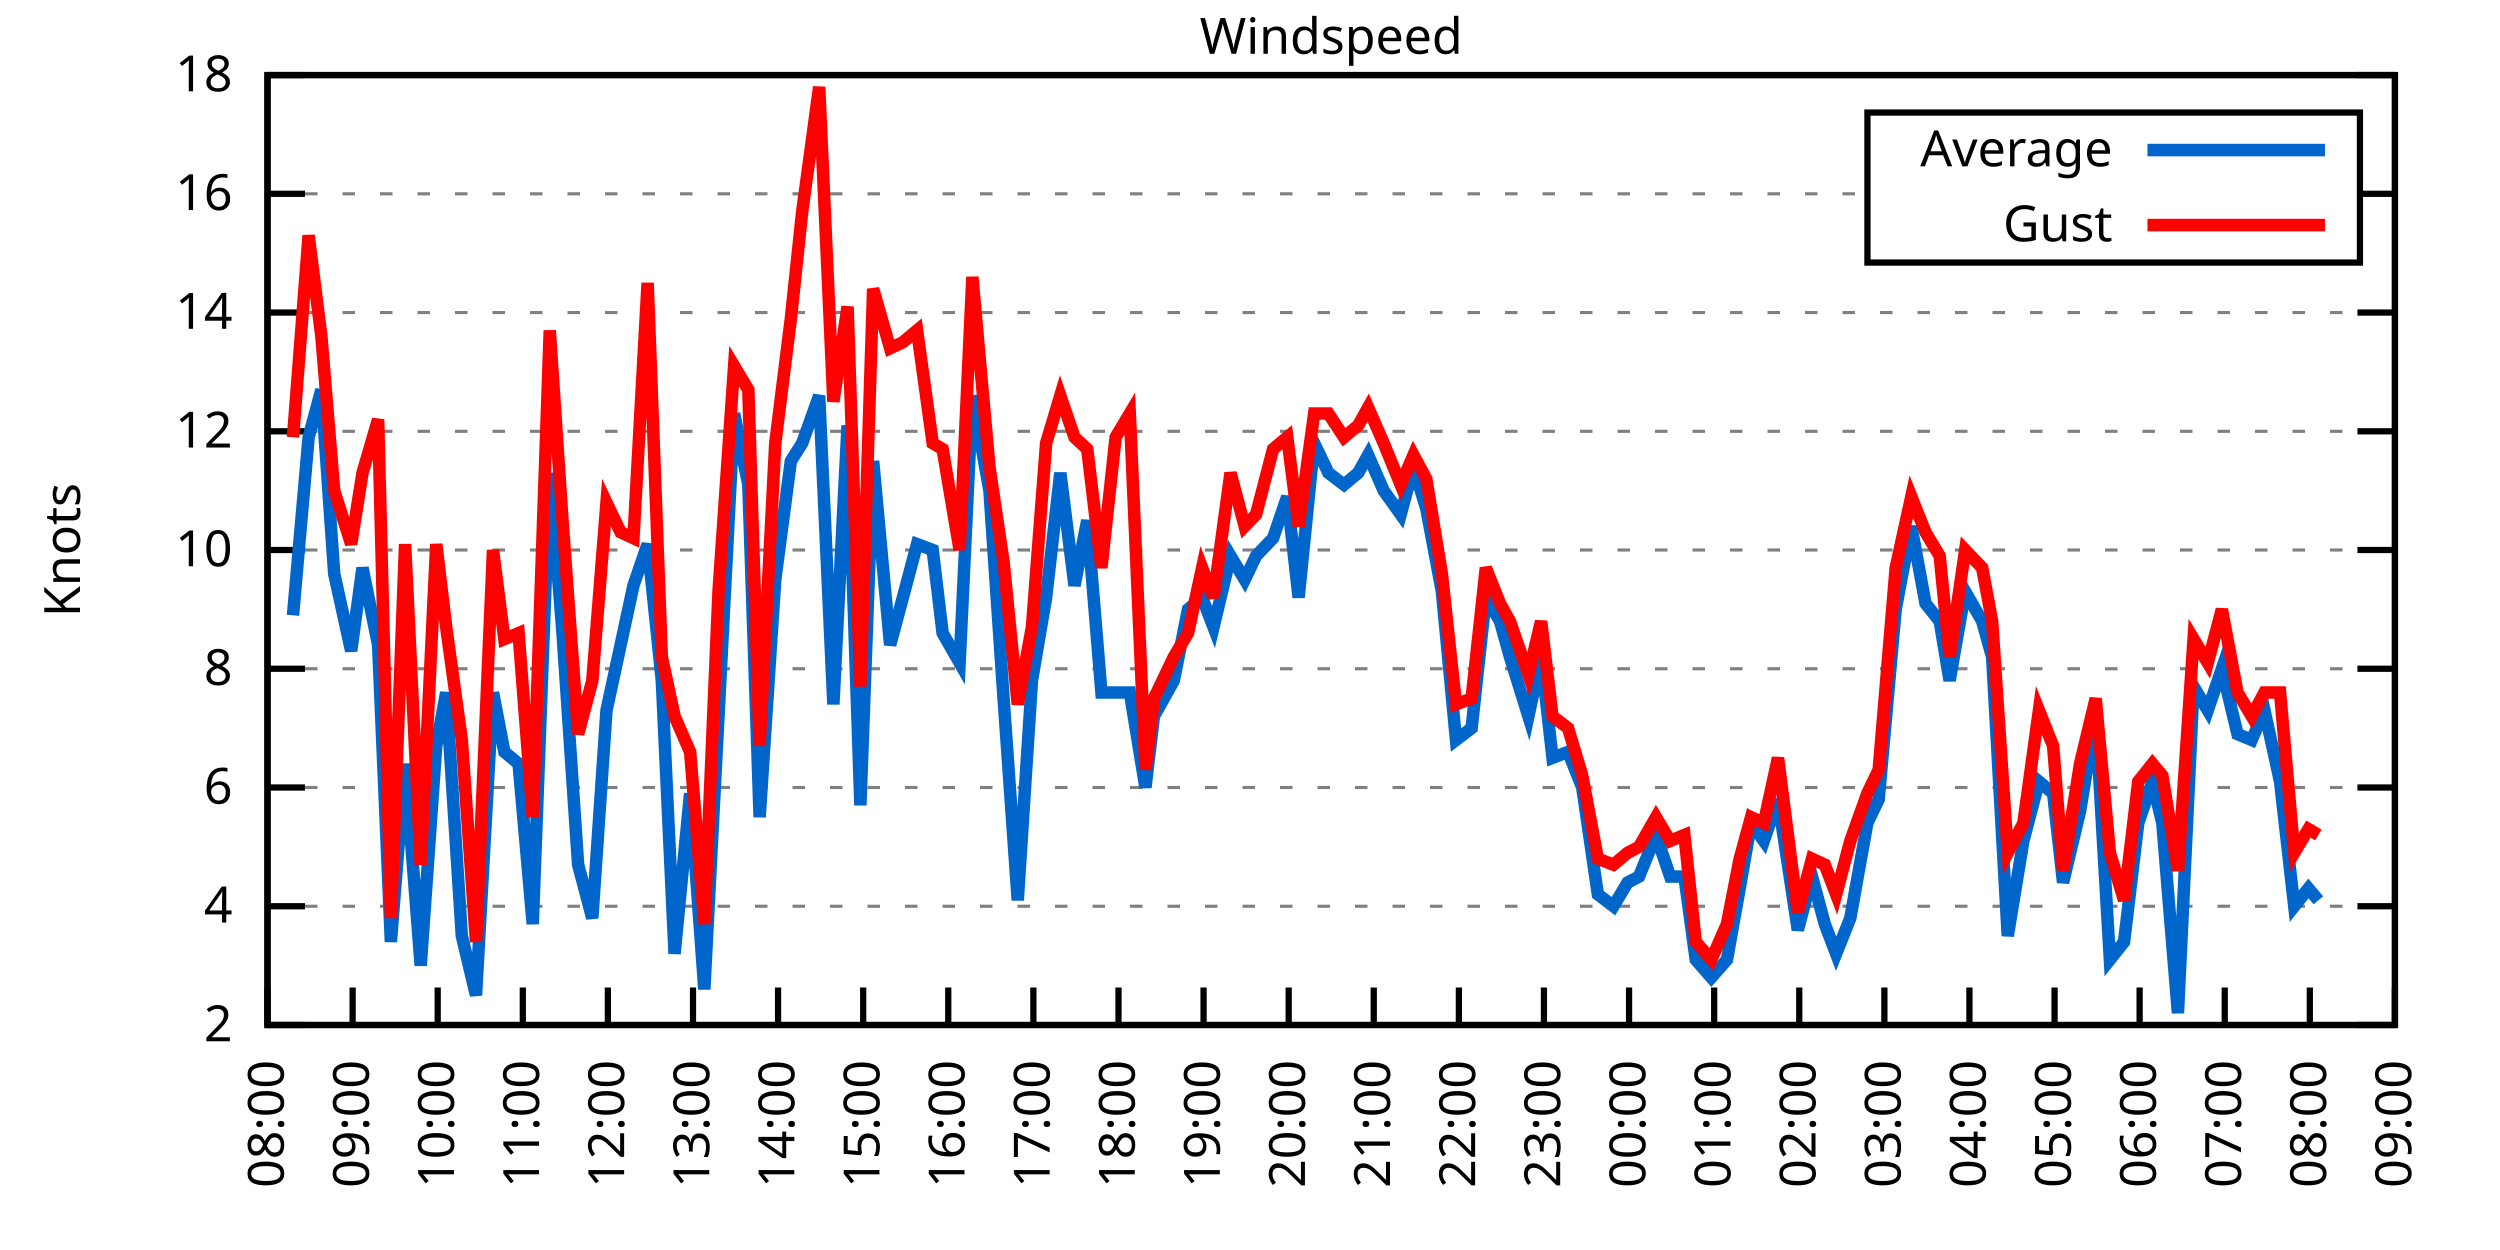
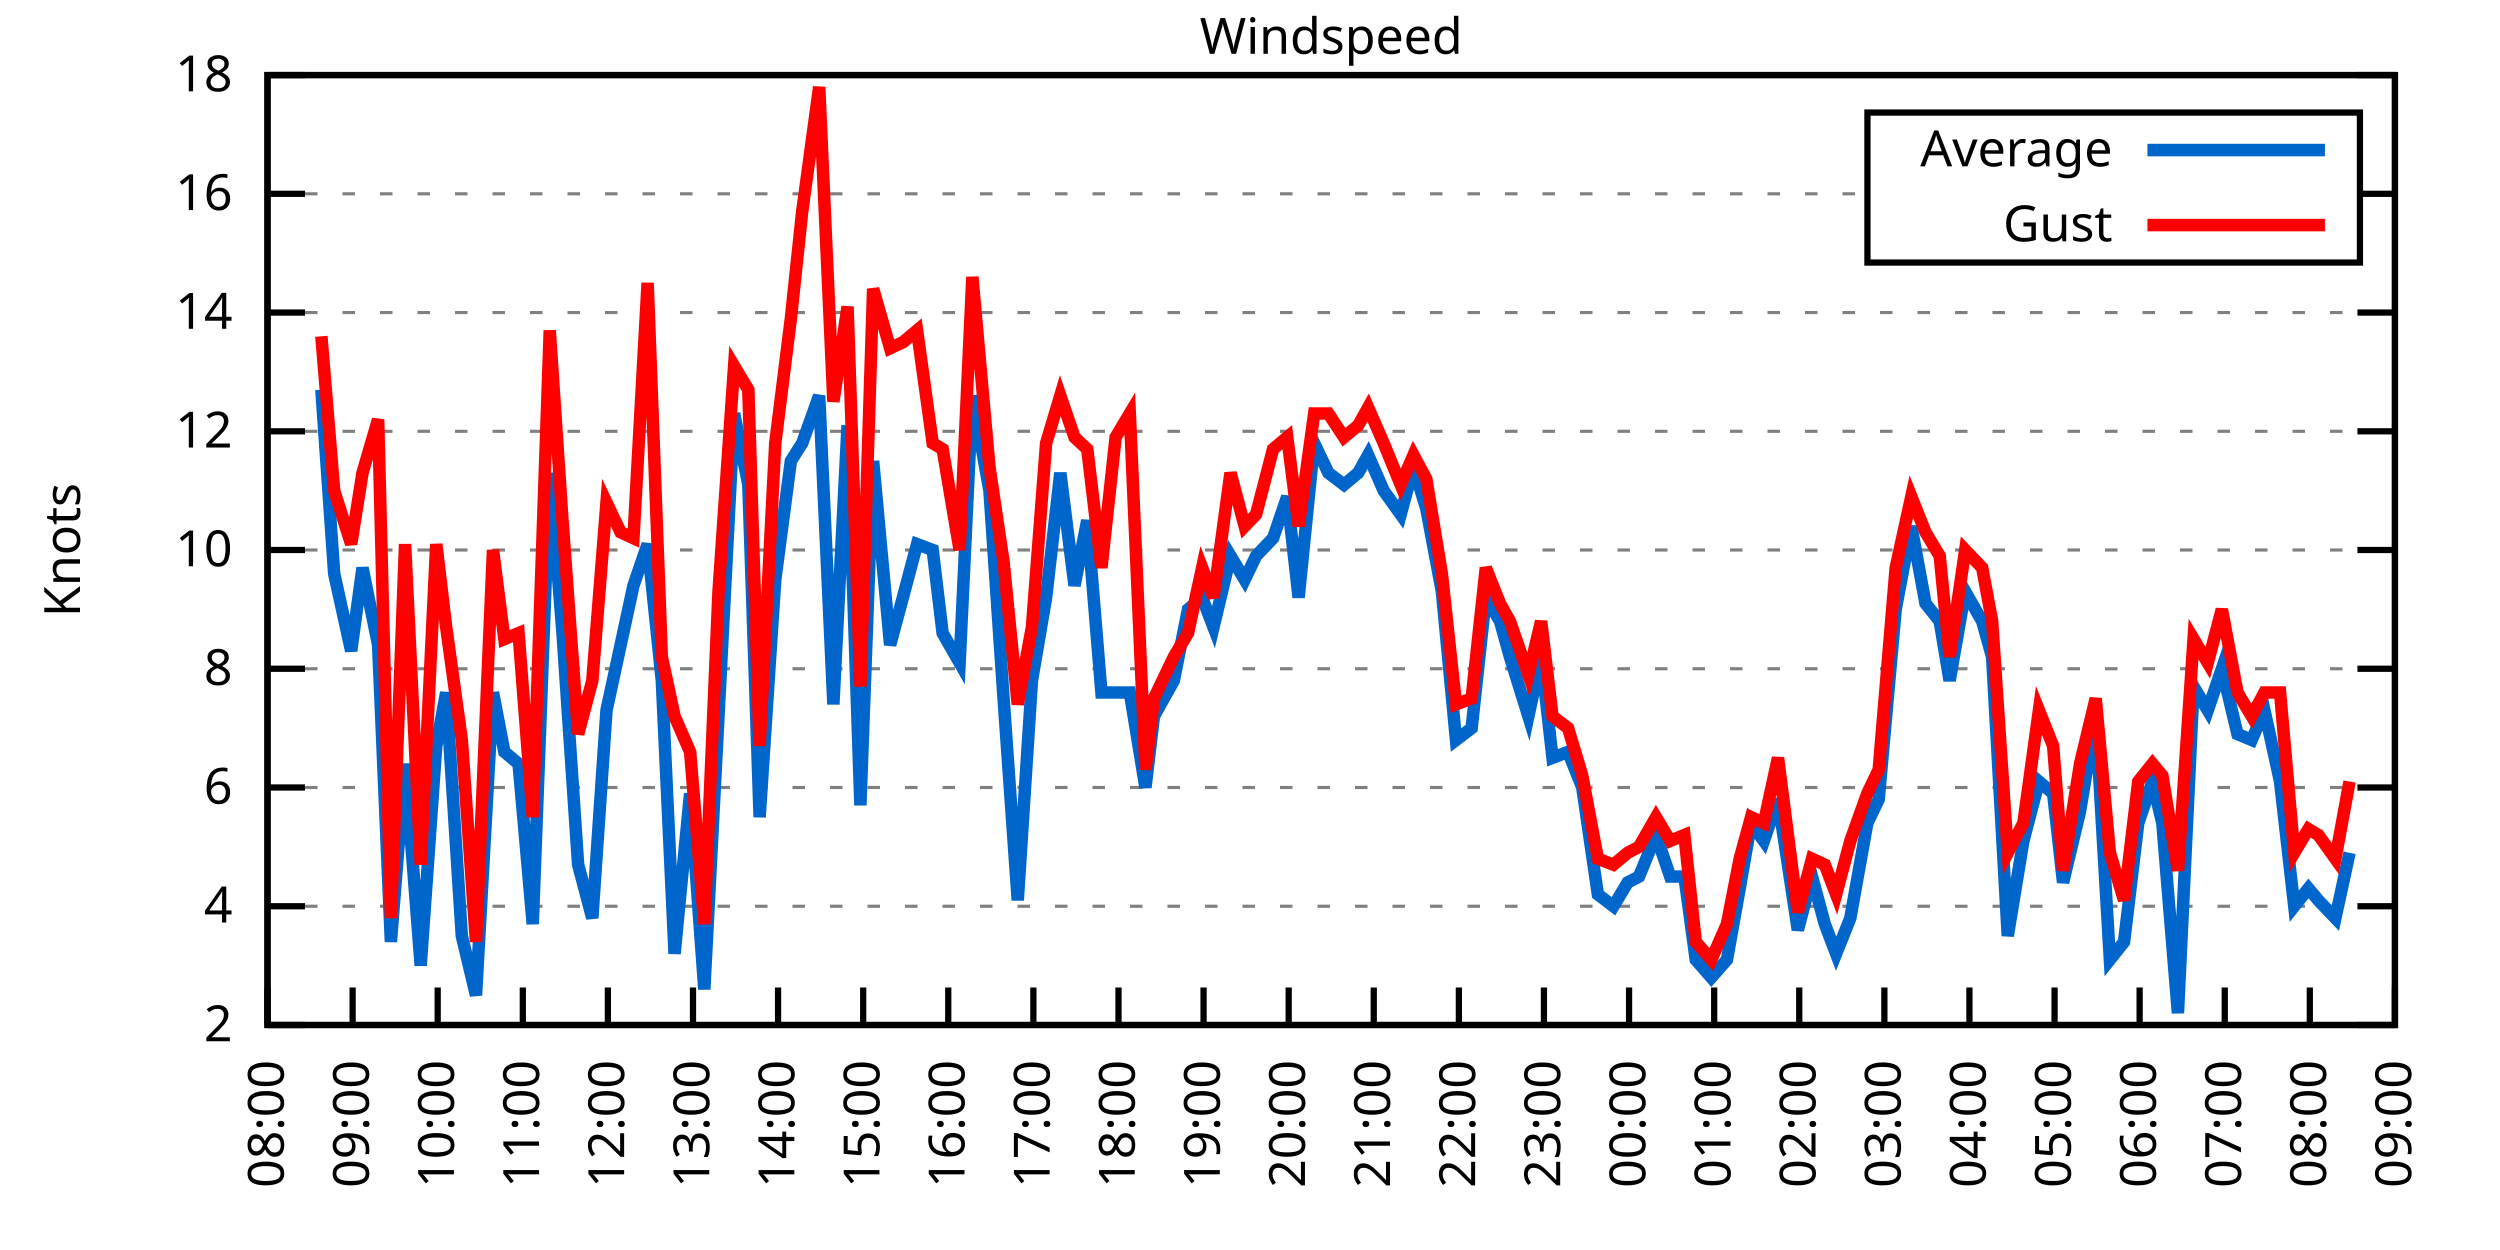
<svg xmlns="http://www.w3.org/2000/svg" xmlns:xlink="http://www.w3.org/1999/xlink" width="400" height="200" viewBox="0 0 400 200">
  <g id="gnuplot_canvas">
    <rect x="0" y="0" width="400" height="200" fill="none" />
    <defs>
      <circle id="gpDot" r="0.5" stroke-width="0.5" stroke="currentColor" />
      <path id="gpPt0" stroke-width="0.333" stroke="currentColor" d="M-1,0 h2 M0,-1 v2" />
      <path id="gpPt1" stroke-width="0.333" stroke="currentColor" d="M-1,-1 L1,1 M1,-1 L-1,1" />
      <path id="gpPt2" stroke-width="0.333" stroke="currentColor" d="M-1,0 L1,0 M0,-1 L0,1 M-1,-1 L1,1 M-1,1 L1,-1" />
      <rect id="gpPt3" stroke-width="0.333" stroke="currentColor" x="-1" y="-1" width="2" height="2" />
      <rect id="gpPt4" stroke-width="0.333" stroke="currentColor" fill="currentColor" x="-1" y="-1" width="2" height="2" />
      <circle id="gpPt5" stroke-width="0.333" stroke="currentColor" cx="0" cy="0" r="1" />
      <use xlink:href="#gpPt5" id="gpPt6" fill="currentColor" stroke="none" />
      <path id="gpPt7" stroke-width="0.333" stroke="currentColor" d="M0,-1.33 L-1.33,0.67 L1.33,0.67 z" />
      <use xlink:href="#gpPt7" id="gpPt8" fill="currentColor" stroke="none" />
      <use xlink:href="#gpPt7" id="gpPt9" stroke="currentColor" transform="rotate(180)" />
      <use xlink:href="#gpPt9" id="gpPt10" fill="currentColor" stroke="none" />
      <use xlink:href="#gpPt3" id="gpPt11" stroke="currentColor" transform="rotate(45)" />
      <use xlink:href="#gpPt11" id="gpPt12" fill="currentColor" stroke="none" />
      <path id="gpPt13" stroke-width="0.333" stroke="currentColor" d="M0,1.330 L1.265,0.411 L0.782,-1.067 L-0.782,-1.076 L-1.265,0.411 z" />
      <use xlink:href="#gpPt13" id="gpPt14" fill="currentColor" stroke="none" />
      <filter id="textbox" filterUnits="objectBoundingBox" x="0" y="0" height="1" width="1">
        <feFlood flood-color="white" flood-opacity="1" result="bgnd" />
        <feComposite in="SourceGraphic" in2="bgnd" operator="atop" />
      </filter>
      <filter id="greybox" filterUnits="objectBoundingBox" x="0" y="0" height="1" width="1">
        <feFlood flood-color="lightgrey" flood-opacity="1" result="grey" />
        <feComposite in="SourceGraphic" in2="grey" operator="atop" />
      </filter>
    </defs>
    <g fill="none" color="white" stroke="currentColor" stroke-width="1.00" stroke-linecap="butt" stroke-linejoin="miter">
</g>
    <g fill="none" color="black" stroke="currentColor" stroke-width="1.00" stroke-linecap="butt" stroke-linejoin="miter">
      <g stroke="none" shape-rendering="crispEdges">
        <polygon fill="rgb(255, 255, 255)" points="42.80,164.00 383.18,164.00 383.18,12.02 42.80,12.02 " />
      </g>
    </g>
    <g fill="none" color="black" stroke="currentColor" stroke-width="1.00" stroke-linecap="butt" stroke-linejoin="miter">
</g>
    <g fill="none" color="black" stroke="black" stroke-width="0.50" stroke-linecap="butt" stroke-linejoin="miter">
</g>
    <g fill="none" color="gray" stroke="currentColor" stroke-width="0.50" stroke-linecap="butt" stroke-linejoin="miter">
      <path stroke="gray" stroke-dasharray="2,4" class="gridline" d="M42.80,164.00 L383.19,164.00  " />
    </g>
    <g fill="none" color="gray" stroke="gray" stroke-width="1.00" stroke-linecap="butt" stroke-linejoin="miter">
</g>
    <g fill="none" color="black" stroke="currentColor" stroke-width="1.00" stroke-linecap="butt" stroke-linejoin="miter">
      <path stroke="black" d="M42.80,164.00 L48.80,164.00 M383.19,164.00 L377.19,164.00  " />
      <g transform="translate(37.20,166.60)" stroke="none" fill="black" font-family="Sans" font-size="8.00" text-anchor="end">
        <text>
          <tspan font-family="Sans"> 2</tspan>
        </text>
      </g>
    </g>
    <g fill="none" color="black" stroke="currentColor" stroke-width="1.00" stroke-linecap="butt" stroke-linejoin="miter">
</g>
    <g fill="none" color="black" stroke="black" stroke-width="0.50" stroke-linecap="butt" stroke-linejoin="miter">
</g>
    <g fill="none" color="gray" stroke="currentColor" stroke-width="0.50" stroke-linecap="butt" stroke-linejoin="miter">
      <path stroke="gray" stroke-dasharray="2,4" class="gridline" d="M42.80,145.00 L383.19,145.00  " />
    </g>
    <g fill="none" color="gray" stroke="gray" stroke-width="1.00" stroke-linecap="butt" stroke-linejoin="miter">
</g>
    <g fill="none" color="black" stroke="currentColor" stroke-width="1.00" stroke-linecap="butt" stroke-linejoin="miter">
      <path stroke="black" d="M42.80,145.00 L48.80,145.00 M383.19,145.00 L377.19,145.00  " />
      <g transform="translate(37.20,147.60)" stroke="none" fill="black" font-family="Sans" font-size="8.00" text-anchor="end">
        <text>
          <tspan font-family="Sans"> 4</tspan>
        </text>
      </g>
    </g>
    <g fill="none" color="black" stroke="currentColor" stroke-width="1.00" stroke-linecap="butt" stroke-linejoin="miter">
</g>
    <g fill="none" color="black" stroke="black" stroke-width="0.50" stroke-linecap="butt" stroke-linejoin="miter">
</g>
    <g fill="none" color="gray" stroke="currentColor" stroke-width="0.50" stroke-linecap="butt" stroke-linejoin="miter">
      <path stroke="gray" stroke-dasharray="2,4" class="gridline" d="M42.80,126.00 L383.19,126.00  " />
    </g>
    <g fill="none" color="gray" stroke="gray" stroke-width="1.00" stroke-linecap="butt" stroke-linejoin="miter">
</g>
    <g fill="none" color="black" stroke="currentColor" stroke-width="1.00" stroke-linecap="butt" stroke-linejoin="miter">
      <path stroke="black" d="M42.80,126.00 L48.80,126.00 M383.19,126.00 L377.19,126.00  " />
      <g transform="translate(37.20,128.60)" stroke="none" fill="black" font-family="Sans" font-size="8.00" text-anchor="end">
        <text>
          <tspan font-family="Sans"> 6</tspan>
        </text>
      </g>
    </g>
    <g fill="none" color="black" stroke="currentColor" stroke-width="1.00" stroke-linecap="butt" stroke-linejoin="miter">
</g>
    <g fill="none" color="black" stroke="black" stroke-width="0.50" stroke-linecap="butt" stroke-linejoin="miter">
</g>
    <g fill="none" color="gray" stroke="currentColor" stroke-width="0.50" stroke-linecap="butt" stroke-linejoin="miter">
      <path stroke="gray" stroke-dasharray="2,4" class="gridline" d="M42.80,107.00 L383.19,107.00  " />
    </g>
    <g fill="none" color="gray" stroke="gray" stroke-width="1.00" stroke-linecap="butt" stroke-linejoin="miter">
</g>
    <g fill="none" color="black" stroke="currentColor" stroke-width="1.00" stroke-linecap="butt" stroke-linejoin="miter">
      <path stroke="black" d="M42.80,107.00 L48.80,107.00 M383.19,107.00 L377.19,107.00  " />
      <g transform="translate(37.20,109.60)" stroke="none" fill="black" font-family="Sans" font-size="8.00" text-anchor="end">
        <text>
          <tspan font-family="Sans"> 8</tspan>
        </text>
      </g>
    </g>
    <g fill="none" color="black" stroke="currentColor" stroke-width="1.00" stroke-linecap="butt" stroke-linejoin="miter">
</g>
    <g fill="none" color="black" stroke="black" stroke-width="0.50" stroke-linecap="butt" stroke-linejoin="miter">
</g>
    <g fill="none" color="gray" stroke="currentColor" stroke-width="0.50" stroke-linecap="butt" stroke-linejoin="miter">
      <path stroke="gray" stroke-dasharray="2,4" class="gridline" d="M42.80,88.00 L383.19,88.00  " />
    </g>
    <g fill="none" color="gray" stroke="gray" stroke-width="1.00" stroke-linecap="butt" stroke-linejoin="miter">
</g>
    <g fill="none" color="black" stroke="currentColor" stroke-width="1.00" stroke-linecap="butt" stroke-linejoin="miter">
      <path stroke="black" d="M42.80,88.00 L48.80,88.00 M383.19,88.00 L377.19,88.00  " />
      <g transform="translate(37.20,90.60)" stroke="none" fill="black" font-family="Sans" font-size="8.00" text-anchor="end">
        <text>
          <tspan font-family="Sans"> 10</tspan>
        </text>
      </g>
    </g>
    <g fill="none" color="black" stroke="currentColor" stroke-width="1.00" stroke-linecap="butt" stroke-linejoin="miter">
</g>
    <g fill="none" color="black" stroke="black" stroke-width="0.50" stroke-linecap="butt" stroke-linejoin="miter">
</g>
    <g fill="none" color="gray" stroke="currentColor" stroke-width="0.50" stroke-linecap="butt" stroke-linejoin="miter">
      <path stroke="gray" stroke-dasharray="2,4" class="gridline" d="M42.80,69.01 L383.19,69.01  " />
    </g>
    <g fill="none" color="gray" stroke="gray" stroke-width="1.00" stroke-linecap="butt" stroke-linejoin="miter">
</g>
    <g fill="none" color="black" stroke="currentColor" stroke-width="1.00" stroke-linecap="butt" stroke-linejoin="miter">
      <path stroke="black" d="M42.80,69.01 L48.80,69.01 M383.19,69.01 L377.19,69.01  " />
      <g transform="translate(37.20,71.61)" stroke="none" fill="black" font-family="Sans" font-size="8.00" text-anchor="end">
        <text>
          <tspan font-family="Sans"> 12</tspan>
        </text>
      </g>
    </g>
    <g fill="none" color="black" stroke="currentColor" stroke-width="1.00" stroke-linecap="butt" stroke-linejoin="miter">
</g>
    <g fill="none" color="black" stroke="black" stroke-width="0.50" stroke-linecap="butt" stroke-linejoin="miter">
</g>
    <g fill="none" color="gray" stroke="currentColor" stroke-width="0.50" stroke-linecap="butt" stroke-linejoin="miter">
      <path stroke="gray" stroke-dasharray="2,4" class="gridline" d="M42.80,50.01 L383.19,50.01  " />
    </g>
    <g fill="none" color="gray" stroke="gray" stroke-width="1.00" stroke-linecap="butt" stroke-linejoin="miter">
</g>
    <g fill="none" color="black" stroke="currentColor" stroke-width="1.00" stroke-linecap="butt" stroke-linejoin="miter">
      <path stroke="black" d="M42.80,50.01 L48.80,50.01 M383.19,50.01 L377.19,50.01  " />
      <g transform="translate(37.20,52.61)" stroke="none" fill="black" font-family="Sans" font-size="8.00" text-anchor="end">
        <text>
          <tspan font-family="Sans"> 14</tspan>
        </text>
      </g>
    </g>
    <g fill="none" color="black" stroke="currentColor" stroke-width="1.00" stroke-linecap="butt" stroke-linejoin="miter">
</g>
    <g fill="none" color="black" stroke="black" stroke-width="0.50" stroke-linecap="butt" stroke-linejoin="miter">
</g>
    <g fill="none" color="gray" stroke="currentColor" stroke-width="0.50" stroke-linecap="butt" stroke-linejoin="miter">
      <path stroke="gray" stroke-dasharray="2,4" class="gridline" d="M42.80,31.01 L298.79,31.01 M377.59,31.01 L383.19,31.01  " />
    </g>
    <g fill="none" color="gray" stroke="gray" stroke-width="1.00" stroke-linecap="butt" stroke-linejoin="miter">
</g>
    <g fill="none" color="black" stroke="currentColor" stroke-width="1.00" stroke-linecap="butt" stroke-linejoin="miter">
      <path stroke="black" d="M42.80,31.01 L48.80,31.01 M383.19,31.01 L377.19,31.01  " />
      <g transform="translate(37.20,33.61)" stroke="none" fill="black" font-family="Sans" font-size="8.00" text-anchor="end">
        <text>
          <tspan font-family="Sans"> 16</tspan>
        </text>
      </g>
    </g>
    <g fill="none" color="black" stroke="currentColor" stroke-width="1.00" stroke-linecap="butt" stroke-linejoin="miter">
</g>
    <g fill="none" color="black" stroke="black" stroke-width="0.50" stroke-linecap="butt" stroke-linejoin="miter">
</g>
    <g fill="none" color="gray" stroke="currentColor" stroke-width="0.50" stroke-linecap="butt" stroke-linejoin="miter">
      <path stroke="gray" stroke-dasharray="2,4" class="gridline" d="M42.80,12.01 L383.19,12.01  " />
    </g>
    <g fill="none" color="gray" stroke="gray" stroke-width="1.00" stroke-linecap="butt" stroke-linejoin="miter">
</g>
    <g fill="none" color="black" stroke="currentColor" stroke-width="1.00" stroke-linecap="butt" stroke-linejoin="miter">
      <path stroke="black" d="M42.80,12.01 L48.80,12.01 M383.19,12.01 L377.19,12.01  " />
      <g transform="translate(37.20,14.61)" stroke="none" fill="black" font-family="Sans" font-size="8.00" text-anchor="end">
        <text>
          <tspan font-family="Sans"> 18</tspan>
        </text>
      </g>
    </g>
    <g fill="none" color="black" stroke="currentColor" stroke-width="1.00" stroke-linecap="butt" stroke-linejoin="miter">
      <path stroke="black" d="M42.80,164.00 L42.80,158.00  " />
      <g transform="translate(45.40,169.60) rotate(270.00)" stroke="none" fill="black" font-family="Sans" font-size="8.00" text-anchor="end">
        <text>
          <tspan font-family="Sans">08:00</tspan>
        </text>
      </g>
    </g>
    <g fill="none" color="black" stroke="currentColor" stroke-width="1.00" stroke-linecap="butt" stroke-linejoin="miter">
      <path stroke="black" d="M56.42,164.00 L56.42,158.00  " />
      <g transform="translate(59.02,169.60) rotate(270.00)" stroke="none" fill="black" font-family="Sans" font-size="8.00" text-anchor="end">
        <text>
          <tspan font-family="Sans">09:00</tspan>
        </text>
      </g>
    </g>
    <g fill="none" color="black" stroke="currentColor" stroke-width="1.00" stroke-linecap="butt" stroke-linejoin="miter">
      <path stroke="black" d="M70.03,164.00 L70.03,158.00  " />
      <g transform="translate(72.63,169.60) rotate(270.00)" stroke="none" fill="black" font-family="Sans" font-size="8.00" text-anchor="end">
        <text>
          <tspan font-family="Sans">10:00</tspan>
        </text>
      </g>
    </g>
    <g fill="none" color="black" stroke="currentColor" stroke-width="1.00" stroke-linecap="butt" stroke-linejoin="miter">
      <path stroke="black" d="M83.65,164.00 L83.65,158.00  " />
      <g transform="translate(86.25,169.60) rotate(270.00)" stroke="none" fill="black" font-family="Sans" font-size="8.00" text-anchor="end">
        <text>
          <tspan font-family="Sans">11:00</tspan>
        </text>
      </g>
    </g>
    <g fill="none" color="black" stroke="currentColor" stroke-width="1.00" stroke-linecap="butt" stroke-linejoin="miter">
      <path stroke="black" d="M97.26,164.00 L97.26,158.00  " />
      <g transform="translate(99.86,169.60) rotate(270.00)" stroke="none" fill="black" font-family="Sans" font-size="8.00" text-anchor="end">
        <text>
          <tspan font-family="Sans">12:00</tspan>
        </text>
      </g>
    </g>
    <g fill="none" color="black" stroke="currentColor" stroke-width="1.00" stroke-linecap="butt" stroke-linejoin="miter">
      <path stroke="black" d="M110.88,164.00 L110.88,158.00  " />
      <g transform="translate(113.48,169.60) rotate(270.00)" stroke="none" fill="black" font-family="Sans" font-size="8.00" text-anchor="end">
        <text>
          <tspan font-family="Sans">13:00</tspan>
        </text>
      </g>
    </g>
    <g fill="none" color="black" stroke="currentColor" stroke-width="1.00" stroke-linecap="butt" stroke-linejoin="miter">
      <path stroke="black" d="M124.49,164.00 L124.49,158.00  " />
      <g transform="translate(127.09,169.60) rotate(270.00)" stroke="none" fill="black" font-family="Sans" font-size="8.00" text-anchor="end">
        <text>
          <tspan font-family="Sans">14:00</tspan>
        </text>
      </g>
    </g>
    <g fill="none" color="black" stroke="currentColor" stroke-width="1.00" stroke-linecap="butt" stroke-linejoin="miter">
      <path stroke="black" d="M138.11,164.00 L138.11,158.00  " />
      <g transform="translate(140.71,169.60) rotate(270.00)" stroke="none" fill="black" font-family="Sans" font-size="8.00" text-anchor="end">
        <text>
          <tspan font-family="Sans">15:00</tspan>
        </text>
      </g>
    </g>
    <g fill="none" color="black" stroke="currentColor" stroke-width="1.00" stroke-linecap="butt" stroke-linejoin="miter">
      <path stroke="black" d="M151.72,164.00 L151.72,158.00  " />
      <g transform="translate(154.32,169.60) rotate(270.00)" stroke="none" fill="black" font-family="Sans" font-size="8.00" text-anchor="end">
        <text>
          <tspan font-family="Sans">16:00</tspan>
        </text>
      </g>
    </g>
    <g fill="none" color="black" stroke="currentColor" stroke-width="1.00" stroke-linecap="butt" stroke-linejoin="miter">
      <path stroke="black" d="M165.34,164.00 L165.34,158.00  " />
      <g transform="translate(167.94,169.60) rotate(270.00)" stroke="none" fill="black" font-family="Sans" font-size="8.00" text-anchor="end">
        <text>
          <tspan font-family="Sans">17:00</tspan>
        </text>
      </g>
    </g>
    <g fill="none" color="black" stroke="currentColor" stroke-width="1.00" stroke-linecap="butt" stroke-linejoin="miter">
      <path stroke="black" d="M178.96,164.00 L178.96,158.00  " />
      <g transform="translate(181.56,169.60) rotate(270.00)" stroke="none" fill="black" font-family="Sans" font-size="8.00" text-anchor="end">
        <text>
          <tspan font-family="Sans">18:00</tspan>
        </text>
      </g>
    </g>
    <g fill="none" color="black" stroke="currentColor" stroke-width="1.00" stroke-linecap="butt" stroke-linejoin="miter">
      <path stroke="black" d="M192.57,164.00 L192.57,158.00  " />
      <g transform="translate(195.17,169.60) rotate(270.00)" stroke="none" fill="black" font-family="Sans" font-size="8.00" text-anchor="end">
        <text>
          <tspan font-family="Sans">19:00</tspan>
        </text>
      </g>
    </g>
    <g fill="none" color="black" stroke="currentColor" stroke-width="1.00" stroke-linecap="butt" stroke-linejoin="miter">
      <path stroke="black" d="M206.19,164.00 L206.19,158.00  " />
      <g transform="translate(208.79,169.60) rotate(270.00)" stroke="none" fill="black" font-family="Sans" font-size="8.00" text-anchor="end">
        <text>
          <tspan font-family="Sans">20:00</tspan>
        </text>
      </g>
    </g>
    <g fill="none" color="black" stroke="currentColor" stroke-width="1.00" stroke-linecap="butt" stroke-linejoin="miter">
      <path stroke="black" d="M219.80,164.00 L219.80,158.00  " />
      <g transform="translate(222.40,169.60) rotate(270.00)" stroke="none" fill="black" font-family="Sans" font-size="8.00" text-anchor="end">
        <text>
          <tspan font-family="Sans">21:00</tspan>
        </text>
      </g>
    </g>
    <g fill="none" color="black" stroke="currentColor" stroke-width="1.00" stroke-linecap="butt" stroke-linejoin="miter">
      <path stroke="black" d="M233.42,164.00 L233.42,158.00  " />
      <g transform="translate(236.02,169.60) rotate(270.00)" stroke="none" fill="black" font-family="Sans" font-size="8.00" text-anchor="end">
        <text>
          <tspan font-family="Sans">22:00</tspan>
        </text>
      </g>
    </g>
    <g fill="none" color="black" stroke="currentColor" stroke-width="1.00" stroke-linecap="butt" stroke-linejoin="miter">
      <path stroke="black" d="M247.03,164.00 L247.03,158.00  " />
      <g transform="translate(249.63,169.60) rotate(270.00)" stroke="none" fill="black" font-family="Sans" font-size="8.00" text-anchor="end">
        <text>
          <tspan font-family="Sans">23:00</tspan>
        </text>
      </g>
    </g>
    <g fill="none" color="black" stroke="currentColor" stroke-width="1.00" stroke-linecap="butt" stroke-linejoin="miter">
      <path stroke="black" d="M260.65,164.00 L260.65,158.00  " />
      <g transform="translate(263.25,169.60) rotate(270.00)" stroke="none" fill="black" font-family="Sans" font-size="8.00" text-anchor="end">
        <text>
          <tspan font-family="Sans">00:00</tspan>
        </text>
      </g>
    </g>
    <g fill="none" color="black" stroke="currentColor" stroke-width="1.00" stroke-linecap="butt" stroke-linejoin="miter">
      <path stroke="black" d="M274.27,164.00 L274.27,158.00  " />
      <g transform="translate(276.87,169.60) rotate(270.00)" stroke="none" fill="black" font-family="Sans" font-size="8.00" text-anchor="end">
        <text>
          <tspan font-family="Sans">01:00</tspan>
        </text>
      </g>
    </g>
    <g fill="none" color="black" stroke="currentColor" stroke-width="1.00" stroke-linecap="butt" stroke-linejoin="miter">
      <path stroke="black" d="M287.88,164.00 L287.88,158.00  " />
      <g transform="translate(290.48,169.60) rotate(270.00)" stroke="none" fill="black" font-family="Sans" font-size="8.00" text-anchor="end">
        <text>
          <tspan font-family="Sans">02:00</tspan>
        </text>
      </g>
    </g>
    <g fill="none" color="black" stroke="currentColor" stroke-width="1.00" stroke-linecap="butt" stroke-linejoin="miter">
      <path stroke="black" d="M301.50,164.00 L301.50,158.00  " />
      <g transform="translate(304.10,169.60) rotate(270.00)" stroke="none" fill="black" font-family="Sans" font-size="8.00" text-anchor="end">
        <text>
          <tspan font-family="Sans">03:00</tspan>
        </text>
      </g>
    </g>
    <g fill="none" color="black" stroke="currentColor" stroke-width="1.00" stroke-linecap="butt" stroke-linejoin="miter">
      <path stroke="black" d="M315.11,164.00 L315.11,158.00  " />
      <g transform="translate(317.71,169.60) rotate(270.00)" stroke="none" fill="black" font-family="Sans" font-size="8.00" text-anchor="end">
        <text>
          <tspan font-family="Sans">04:00</tspan>
        </text>
      </g>
    </g>
    <g fill="none" color="black" stroke="currentColor" stroke-width="1.00" stroke-linecap="butt" stroke-linejoin="miter">
      <path stroke="black" d="M328.73,164.00 L328.73,158.00  " />
      <g transform="translate(331.33,169.60) rotate(270.00)" stroke="none" fill="black" font-family="Sans" font-size="8.00" text-anchor="end">
        <text>
          <tspan font-family="Sans">05:00</tspan>
        </text>
      </g>
    </g>
    <g fill="none" color="black" stroke="currentColor" stroke-width="1.00" stroke-linecap="butt" stroke-linejoin="miter">
      <path stroke="black" d="M342.34,164.00 L342.34,158.00  " />
      <g transform="translate(344.94,169.60) rotate(270.00)" stroke="none" fill="black" font-family="Sans" font-size="8.00" text-anchor="end">
        <text>
          <tspan font-family="Sans">06:00</tspan>
        </text>
      </g>
    </g>
    <g fill="none" color="black" stroke="currentColor" stroke-width="1.00" stroke-linecap="butt" stroke-linejoin="miter">
      <path stroke="black" d="M355.96,164.00 L355.96,158.00  " />
      <g transform="translate(358.56,169.60) rotate(270.00)" stroke="none" fill="black" font-family="Sans" font-size="8.00" text-anchor="end">
        <text>
          <tspan font-family="Sans">07:00</tspan>
        </text>
      </g>
    </g>
    <g fill="none" color="black" stroke="currentColor" stroke-width="1.00" stroke-linecap="butt" stroke-linejoin="miter">
      <path stroke="black" d="M369.57,164.00 L369.57,158.00  " />
      <g transform="translate(372.17,169.60) rotate(270.00)" stroke="none" fill="black" font-family="Sans" font-size="8.00" text-anchor="end">
        <text>
          <tspan font-family="Sans">08:00</tspan>
        </text>
      </g>
    </g>
    <g fill="none" color="black" stroke="currentColor" stroke-width="1.00" stroke-linecap="butt" stroke-linejoin="miter">
      <path stroke="black" d="M383.19,164.00 L383.19,158.00  " />
      <g transform="translate(385.79,169.60) rotate(270.00)" stroke="none" fill="black" font-family="Sans" font-size="8.00" text-anchor="end">
        <text>
          <tspan font-family="Sans">09:00</tspan>
        </text>
      </g>
    </g>
    <g fill="none" color="black" stroke="currentColor" stroke-width="1.00" stroke-linecap="butt" stroke-linejoin="miter">
</g>
    <g fill="none" color="black" stroke="currentColor" stroke-width="1.00" stroke-linecap="butt" stroke-linejoin="miter">
      <path stroke="black" d="M42.80,12.01 L42.80,164.00 L383.19,164.00 L383.19,12.01 L42.80,12.01 Z  " />
    </g>
    <g fill="none" color="black" stroke="currentColor" stroke-width="1.00" stroke-linecap="butt" stroke-linejoin="miter">
</g>
    <g fill="none" color="black" stroke="currentColor" stroke-width="1.00" stroke-linecap="butt" stroke-linejoin="miter">
      <path stroke="black" d="M298.79,42.01 L298.79,18.01 L377.59,18.01 L377.59,42.01 L298.79,42.01 Z  " />
    </g>
    <g id="Windspeed_plot_1">
      <g fill="none" color="white" stroke="black" stroke-width="2.00" stroke-linecap="butt" stroke-linejoin="miter">
</g>
      <g fill="none" color="black" stroke="currentColor" stroke-width="2.00" stroke-linecap="butt" stroke-linejoin="miter">
        <g transform="translate(337.99,26.61)" stroke="none" fill="black" font-family="Sans" font-size="8.00" text-anchor="end">
          <text>
            <tspan font-family="Sans">Average</tspan>
          </text>
        </g>
      </g>
      <g fill="none" color="black" stroke="currentColor" stroke-width="2.00" stroke-linecap="butt" stroke-linejoin="miter">
-         <path stroke="rgb(  0, 102, 204)" d="M343.59,24.01 L371.99,24.01 M46.88,98.45 L49.38,69.96 L51.42,62.36 L53.47,91.80 L56.19,104.15 L58.00,90.85   L60.50,103.20 L62.54,150.70 L64.81,122.20 L67.31,154.50 L69.80,119.35 L71.39,110.80 L73.89,149.75 L76.16,159.25   L78.88,110.80 L80.70,120.30 L82.97,122.20 L85.24,147.85 L87.96,75.66 L90.00,101.30 L92.50,138.35 L94.77,146.90   L97.04,113.65 L99.30,103.20 L101.35,93.70 L103.62,87.06 L105.89,108.90 L107.93,152.60 L110.42,126.95 L112.69,158.30   L114.96,114.60 L117.46,66.16 L119.73,77.56 L121.54,130.75 L124.04,92.75 L126.54,73.76 L128.35,70.91 L131.07,63.31   L133.34,112.70 L135.61,68.06 L137.66,128.85 L139.70,73.76 L142.42,103.20 L144.46,95.60 L146.73,87.06 L149.23,88.00   L150.82,101.30 L153.54,106.05 L155.58,63.31 L158.31,78.51 L160.57,111.75 L162.84,144.05 L165.11,108.90 L167.38,95.60   L169.65,75.66 L171.92,93.70 L173.96,83.26 L176.23,110.80 L178.50,110.80 L180.77,110.80 L183.27,126.00 L184.63,114.60   L187.81,108.90 L190.08,97.50 L192.34,95.60 L194.16,100.35 L196.88,88.95 L199.15,92.75 L200.97,88.95 L203.69,86.11   L205.96,79.46 L207.78,95.60 L210.27,70.91 L212.54,75.66 L215.04,77.56 L217.31,75.66 L218.90,72.81 L221.39,78.51   L224.11,82.31 L226.16,74.71 L228.20,81.36 L230.70,94.65 L232.96,118.40 L235.46,116.50 L237.73,95.60 L240.00,99.40   L241.59,105.10 L244.54,114.60 L246.58,105.10 L248.40,121.25 L250.89,120.30 L253.16,126.00 L255.66,143.10 L258.15,145.00   L260.42,141.20 L262.24,140.25 L264.96,133.60 L267.23,140.25 L269.50,140.25 L271.32,153.55 L273.81,156.40 L276.31,153.55   L278.35,142.15 L280.17,131.70 L282.21,134.55 L284.48,127.90 L287.65,148.80 L289.92,140.25 L291.97,147.85 L293.78,152.60   L296.05,146.90 L298.77,131.70 L300.59,127.90 L303.31,97.50 L305.81,84.21 L308.08,96.55 L310.35,99.40 L311.94,108.90   L314.43,94.65 L317.15,99.40 L318.74,105.10 L321.24,149.75 L323.74,134.55 L326.23,125.05 L328.50,126.95 L330.09,141.20   L332.81,129.80 L335.31,114.60 L337.58,153.55 L339.85,150.70 L342.12,131.70 L344.39,125.05 L345.97,131.70 L348.47,162.10   L350.97,109.85 L353.24,113.65 L355.50,107.00 L358.00,117.45 L360.27,118.40 L362.31,113.65 L364.81,125.05 L367.08,145.00   L369.35,142.15 L370.94,144.05  " />
+         <path stroke="rgb(  0, 102, 204)" d="M343.59,24.01 L371.99,24.01 M51.42,62.36 L53.47,91.80 L56.19,104.15 L58.00,90.85 L60.50,103.20 L62.54,150.70   L64.81,122.20 L67.31,154.50 L69.80,119.35 L71.39,110.80 L73.89,149.75 L76.16,159.25 L78.88,110.80 L80.70,120.30   L82.97,122.20 L85.24,147.85 L87.96,75.66 L90.00,101.30 L92.50,138.35 L94.77,146.90 L97.04,113.65 L99.30,103.20   L101.35,93.70 L103.62,87.06 L105.89,108.90 L107.93,152.60 L110.42,126.95 L112.69,158.30 L114.96,114.60 L117.46,66.16   L119.73,77.56 L121.54,130.75 L124.04,92.75 L126.54,73.76 L128.35,70.91 L131.07,63.31 L133.34,112.70 L135.61,68.06   L137.66,128.85 L139.70,73.76 L142.42,103.20 L144.46,95.60 L146.73,87.06 L149.23,88.00 L150.82,101.30 L153.54,106.05   L155.58,63.31 L158.31,78.51 L160.57,111.75 L162.84,144.05 L165.11,108.90 L167.38,95.60 L169.65,75.66 L171.92,93.70   L173.96,83.26 L176.23,110.80 L178.50,110.80 L180.77,110.80 L183.27,126.00 L184.63,114.60 L187.81,108.90 L190.08,97.50   L192.34,95.60 L194.16,100.35 L196.88,88.95 L199.15,92.75 L200.97,88.95 L203.69,86.11 L205.96,79.46 L207.78,95.60   L210.27,70.91 L212.54,75.66 L215.04,77.56 L217.31,75.66 L218.90,72.81 L221.39,78.51 L224.11,82.31 L226.16,74.71   L228.20,81.36 L230.70,94.65 L232.96,118.40 L235.46,116.50 L237.73,95.60 L240.00,99.40 L241.59,105.10 L244.54,114.60   L246.58,105.10 L248.40,121.25 L250.89,120.30 L253.16,126.00 L255.66,143.10 L258.15,145.00 L260.42,141.20 L262.24,140.25   L264.96,133.60 L267.23,140.25 L269.50,140.25 L271.32,153.55 L273.81,156.40 L276.31,153.55 L278.35,142.15 L280.17,131.70   L282.21,134.55 L284.48,127.90 L287.65,148.80 L289.92,140.25 L291.97,147.85 L293.78,152.60 L296.05,146.90 L298.77,131.70   L300.59,127.90 L303.31,97.50 L305.81,84.21 L308.08,96.55 L310.35,99.40 L311.94,108.90 L314.43,94.65 L317.15,99.40   L318.74,105.10 L321.24,149.75 L323.74,134.55 L326.23,125.05 L328.50,126.95 L330.09,141.20 L332.81,129.80 L335.31,114.60   L337.58,153.55 L339.85,150.70 L342.12,131.70 L344.39,125.05 L345.97,131.70 L348.47,162.10 L350.97,109.85 L353.24,113.65   L355.50,107.00 L358.00,117.45 L360.27,118.40 L362.31,113.65 L364.81,125.05 L367.08,145.00 L369.35,142.15 L370.94,144.05   L373.66,146.90 L375.93,136.45  " />
      </g>
    </g>
    <g id="Windspeed_plot_2">
      <g fill="none" color="black" stroke="currentColor" stroke-width="2.00" stroke-linecap="butt" stroke-linejoin="miter">
        <g transform="translate(337.99,38.61)" stroke="none" fill="black" font-family="Sans" font-size="8.00" text-anchor="end">
          <text>
            <tspan font-family="Sans">Gust</tspan>
          </text>
        </g>
      </g>
      <g fill="none" color="black" stroke="currentColor" stroke-width="2.00" stroke-linecap="butt" stroke-linejoin="miter">
-         <path stroke="rgb(255,   0,   0)" d="M343.59,36.01 L371.99,36.01 M46.88,69.96 L49.38,37.66 L51.42,53.81 L53.47,78.51 L56.19,87.06 L58.00,75.66   L60.50,67.11 L62.54,146.90 L64.81,87.06 L67.31,138.35 L69.80,87.06 L71.39,100.35 L73.89,118.40 L76.16,150.70   L78.88,88.00 L80.70,102.25 L82.97,101.30 L85.24,130.75 L87.96,52.86 L90.00,83.26 L92.50,117.45 L94.77,108.90   L97.04,80.41 L99.30,85.16 L101.35,86.11 L103.62,45.26 L105.89,105.10 L107.93,114.60 L110.42,120.30 L112.69,147.85   L114.96,94.65 L117.46,58.56 L119.73,62.36 L121.54,119.35 L124.04,70.91 L126.54,50.96 L128.35,33.86 L131.07,13.91   L133.34,64.26 L135.61,49.06 L137.66,109.85 L139.70,46.21 L142.42,55.71 L144.46,54.76 L146.73,52.86 L149.23,70.91   L150.82,71.86 L153.54,88.00 L155.58,44.31 L158.31,74.71 L160.57,89.90 L162.84,112.70 L165.11,100.35 L167.38,70.91   L169.65,63.31 L171.92,69.96 L173.96,71.86 L176.23,90.85 L178.50,69.96 L180.77,66.16 L183.27,123.15 L184.63,111.75   L187.81,105.10 L190.08,101.30 L192.34,90.85 L194.16,95.60 L196.88,75.66 L199.15,84.21 L200.97,82.31 L203.69,71.86   L205.96,69.96 L207.78,84.21 L210.27,66.16 L212.54,66.16 L215.04,69.96 L217.31,68.06 L218.90,65.21 L221.39,70.91   L224.11,77.56 L226.16,72.81 L228.20,76.61 L230.70,91.80 L232.96,112.70 L235.46,111.75 L237.73,90.85 L240.00,96.55   L241.59,99.40 L244.54,107.95 L246.58,99.40 L248.40,114.60 L250.89,116.50 L253.16,124.10 L255.66,137.40 L258.15,138.35   L260.42,136.45 L262.24,135.50 L264.96,130.75 L267.23,134.55 L269.50,133.60 L271.32,150.70 L273.81,153.55 L276.31,147.85   L278.35,137.40 L280.17,130.75 L282.21,131.70 L284.48,121.25 L287.65,145.95 L289.92,137.40 L291.97,138.35 L293.78,143.10   L296.05,134.55 L298.77,126.95 L300.59,123.15 L303.31,90.85 L305.81,79.46 L308.08,85.16 L310.35,88.95 L311.94,105.10   L314.43,88.00 L317.15,90.85 L318.74,99.40 L321.24,136.45 L323.74,131.70 L326.23,113.65 L328.50,119.35 L330.09,139.30   L332.81,122.20 L335.31,111.75 L337.58,136.45 L339.85,144.05 L342.12,125.05 L344.39,122.20 L345.97,124.10 L348.47,139.30   L350.97,102.25 L353.24,106.05 L355.50,97.50 L358.00,110.80 L360.27,114.60 L362.31,110.80 L364.81,110.80 L367.08,136.45   L369.35,132.65 L370.94,133.60  " />
+         <path stroke="rgb(255,   0,   0)" d="M343.59,36.01 L371.99,36.01 M51.42,53.81 L53.47,78.51 L56.19,87.06 L58.00,75.66 L60.50,67.11 L62.54,146.90   L64.81,87.06 L67.31,138.35 L69.80,87.06 L71.39,100.35 L73.89,118.40 L76.16,150.70 L78.88,88.00 L80.70,102.25   L82.97,101.30 L85.24,130.75 L87.96,52.86 L90.00,83.26 L92.50,117.45 L94.77,108.90 L97.04,80.41 L99.30,85.16   L101.35,86.11 L103.62,45.26 L105.89,105.10 L107.93,114.60 L110.42,120.30 L112.69,147.85 L114.96,94.65 L117.46,58.56   L119.73,62.36 L121.54,119.35 L124.04,70.91 L126.54,50.96 L128.35,33.86 L131.07,13.91 L133.34,64.26 L135.61,49.06   L137.66,109.85 L139.70,46.21 L142.42,55.71 L144.46,54.76 L146.73,52.86 L149.23,70.91 L150.82,71.86 L153.54,88.00   L155.58,44.31 L158.31,74.71 L160.57,89.90 L162.84,112.70 L165.11,100.35 L167.38,70.91 L169.65,63.31 L171.92,69.96   L173.96,71.86 L176.23,90.85 L178.50,69.96 L180.77,66.16 L183.27,123.15 L184.63,111.75 L187.81,105.10 L190.08,101.30   L192.34,90.85 L194.16,95.60 L196.88,75.66 L199.15,84.21 L200.97,82.31 L203.69,71.86 L205.96,69.96 L207.78,84.21   L210.27,66.16 L212.54,66.16 L215.04,69.96 L217.31,68.06 L218.90,65.21 L221.39,70.91 L224.11,77.56 L226.16,72.81   L228.20,76.61 L230.70,91.80 L232.96,112.70 L235.46,111.75 L237.73,90.85 L240.00,96.55 L241.59,99.40 L244.54,107.95   L246.58,99.40 L248.40,114.60 L250.89,116.50 L253.16,124.10 L255.66,137.40 L258.15,138.35 L260.42,136.45 L262.24,135.50   L264.96,130.75 L267.23,134.55 L269.50,133.60 L271.32,150.70 L273.81,153.55 L276.31,147.85 L278.35,137.40 L280.17,130.75   L282.21,131.70 L284.48,121.25 L287.65,145.95 L289.92,137.40 L291.97,138.35 L293.78,143.10 L296.05,134.55 L298.77,126.95   L300.59,123.15 L303.31,90.85 L305.81,79.46 L308.08,85.16 L310.35,88.95 L311.94,105.10 L314.43,88.00 L317.15,90.85   L318.74,99.40 L321.24,136.45 L323.74,131.70 L326.23,113.65 L328.50,119.35 L330.09,139.30 L332.81,122.20 L335.31,111.75   L337.58,136.45 L339.85,144.05 L342.12,125.05 L344.39,122.20 L345.97,124.10 L348.47,139.30 L350.97,102.25 L353.24,106.05   L355.50,97.50 L358.00,110.80 L360.27,114.60 L362.31,110.80 L364.81,110.80 L367.08,136.45 L369.35,132.65 L370.94,133.60   L373.66,137.40 L375.93,125.05  " />
      </g>
    </g>
    <g fill="none" color="black" stroke="currentColor" stroke-width="2.00" stroke-linecap="butt" stroke-linejoin="miter">
</g>
    <g fill="none" color="black" stroke="black" stroke-width="1.00" stroke-linecap="butt" stroke-linejoin="miter">
</g>
    <g fill="none" color="black" stroke="currentColor" stroke-width="1.00" stroke-linecap="butt" stroke-linejoin="miter">
      <path stroke="black" d="M42.80,12.01 L42.80,164.00 L383.19,164.00 L383.19,12.01 L42.80,12.01 Z  " />
      <g transform="translate(12.80,88.01) rotate(270.00)" stroke="none" fill="black" font-family="Sans" font-size="8.00" text-anchor="middle">
        <text>
          <tspan font-family="Sans">Knots</tspan>
        </text>
      </g>
    </g>
    <g fill="none" color="black" stroke="currentColor" stroke-width="1.00" stroke-linecap="butt" stroke-linejoin="miter">
</g>
    <g fill="none" color="black" stroke="currentColor" stroke-width="1.00" stroke-linecap="butt" stroke-linejoin="miter">
      <g transform="translate(212.99,8.61)" stroke="none" fill="black" font-family="Sans" font-size="8.00" text-anchor="middle">
        <text>
          <tspan font-family="Sans">Windspeed</tspan>
        </text>
      </g>
    </g>
    <g fill="none" color="black" stroke="currentColor" stroke-width="1.00" stroke-linecap="butt" stroke-linejoin="miter">
</g>
  </g>
</svg>
